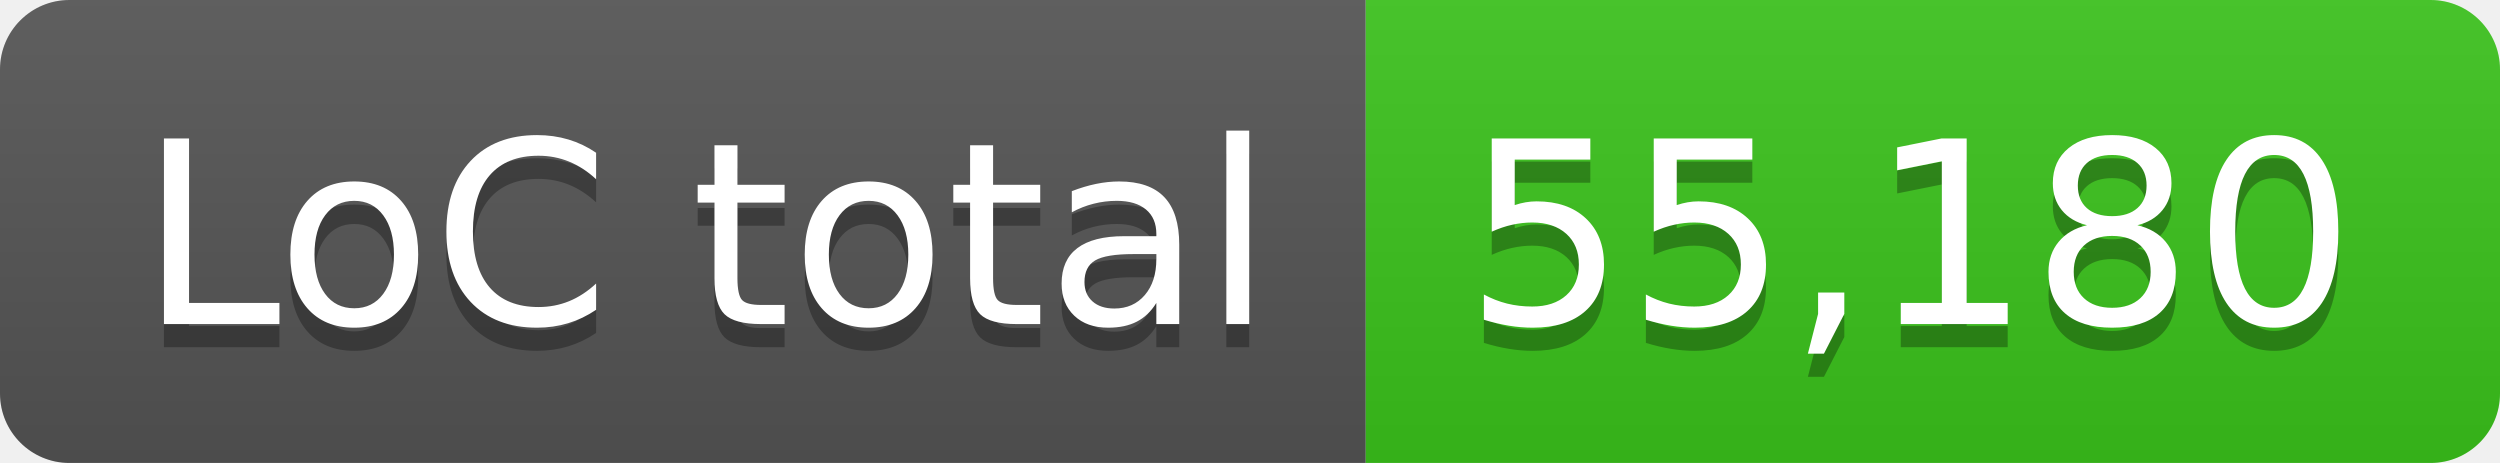
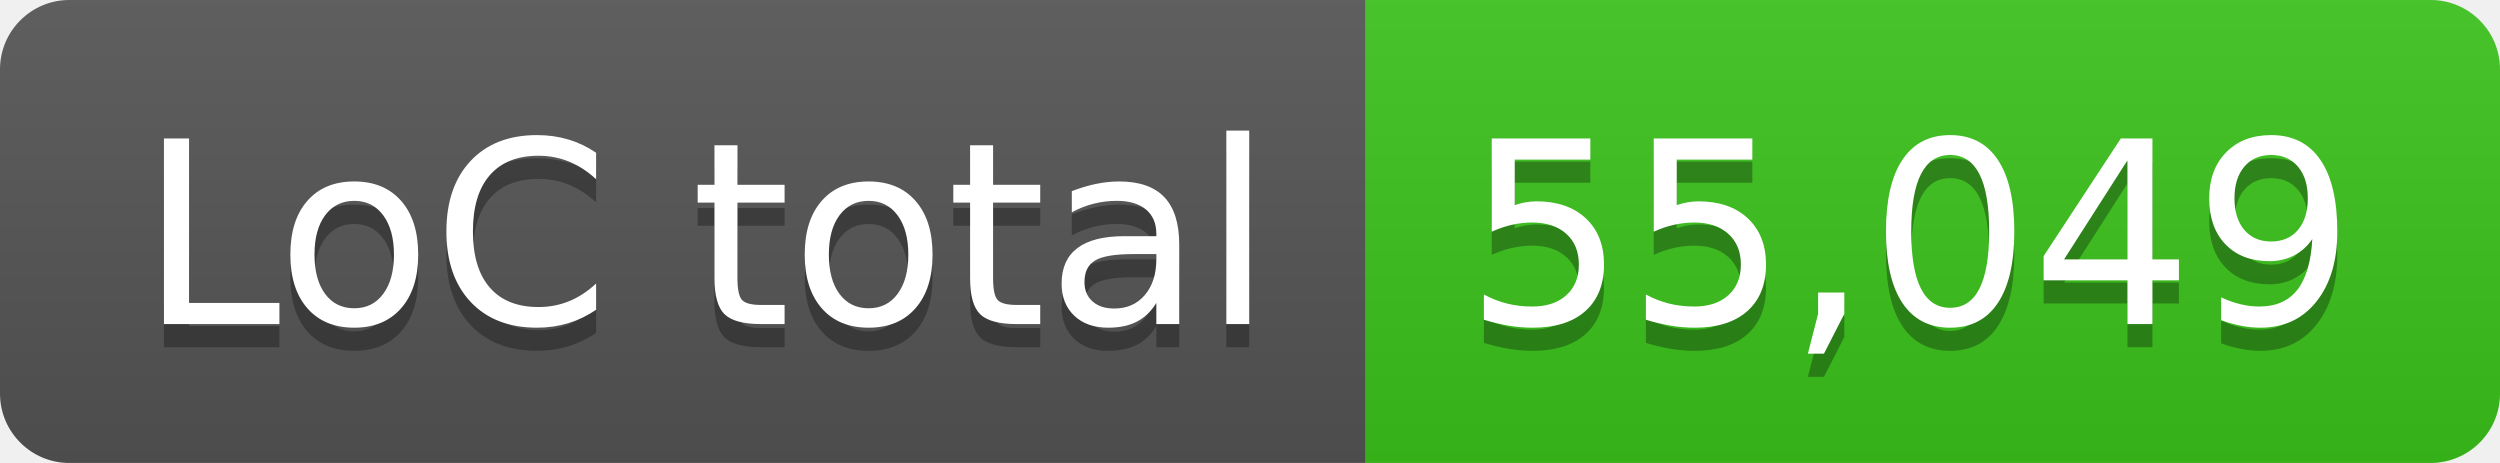
- <svg xmlns="http://www.w3.org/2000/svg" width="108" height="20" role="img" aria-label="LoC total: 55,180">
+ <svg xmlns="http://www.w3.org/2000/svg" width="108" height="20" role="img" aria-label="LoC total: 55,049">
  <linearGradient id="s" x2="0" y2="100%">
    <stop offset="0" stop-color="#bbb" stop-opacity=".1" />
    <stop offset="1" stop-opacity=".1" />
  </linearGradient>
  <clipPath id="r">
    <rect width="108" height="20" rx="3" fill="#fff" />
  </clipPath>
  <g clip-path="url(#r)">
    <rect width="59" height="20" fill="#555" />
    <rect x="59" width="49" height="20" fill="#3bc41c" />
    <rect width="108" height="20" fill="url(#s)" />
  </g>
  <g fill="#fff" text-anchor="middle" font-family="Verdana,Geneva,DejaVu Sans,sans-serif" text-rendering="geometricPrecision" font-size="110">
    <text aria-hidden="true" x="305" y="150" fill="#010101" fill-opacity=".3" transform="scale(.1)" textLength="490">LoC total</text>
    <text x="305" y="140" transform="scale(.1)" fill="#fff" textLength="490">LoC total</text>
-     <text aria-hidden="true" x="825" y="150" fill="#010101" fill-opacity=".3" transform="scale(.1)" textLength="390">55,180</text>
-     <text x="825" y="140" transform="scale(.1)" fill="#fff" textLength="390">55,180</text>
+     <text aria-hidden="true" x="825" y="150" fill="#010101" fill-opacity=".3" transform="scale(.1)" textLength="390">55,049</text>
+     <text x="825" y="140" transform="scale(.1)" fill="#fff" textLength="390">55,049</text>
  </g>
</svg>
